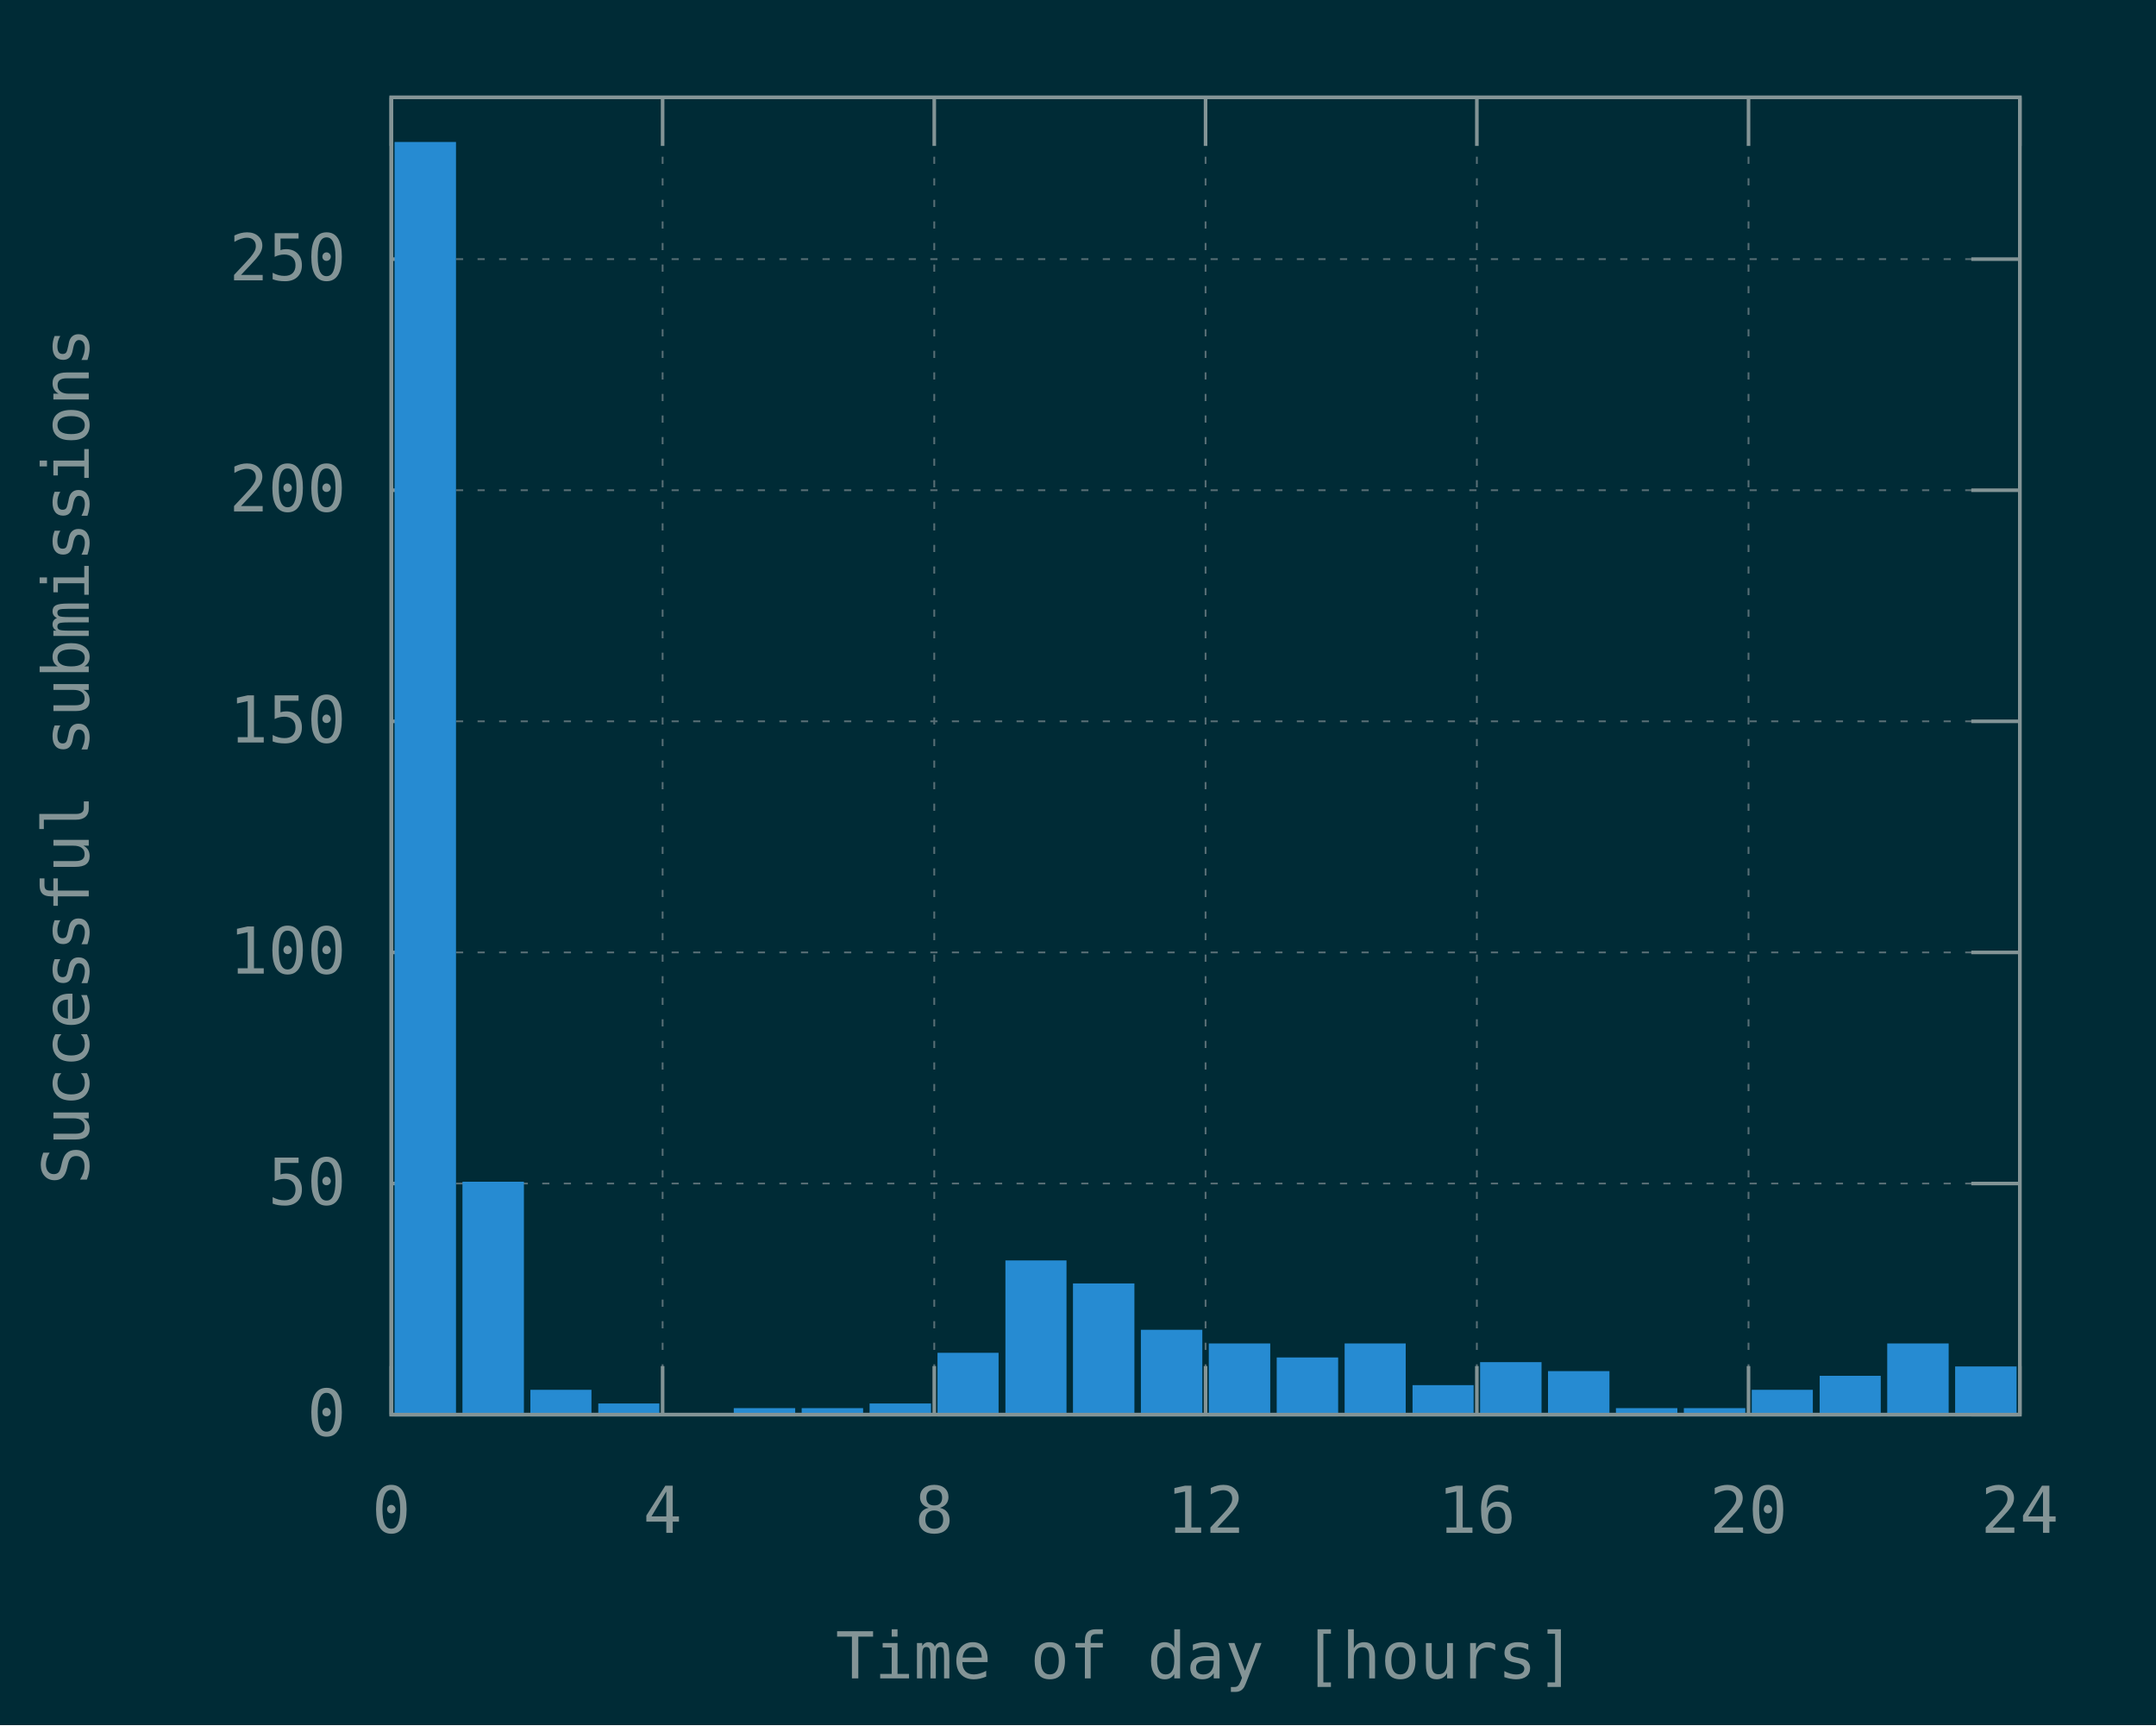
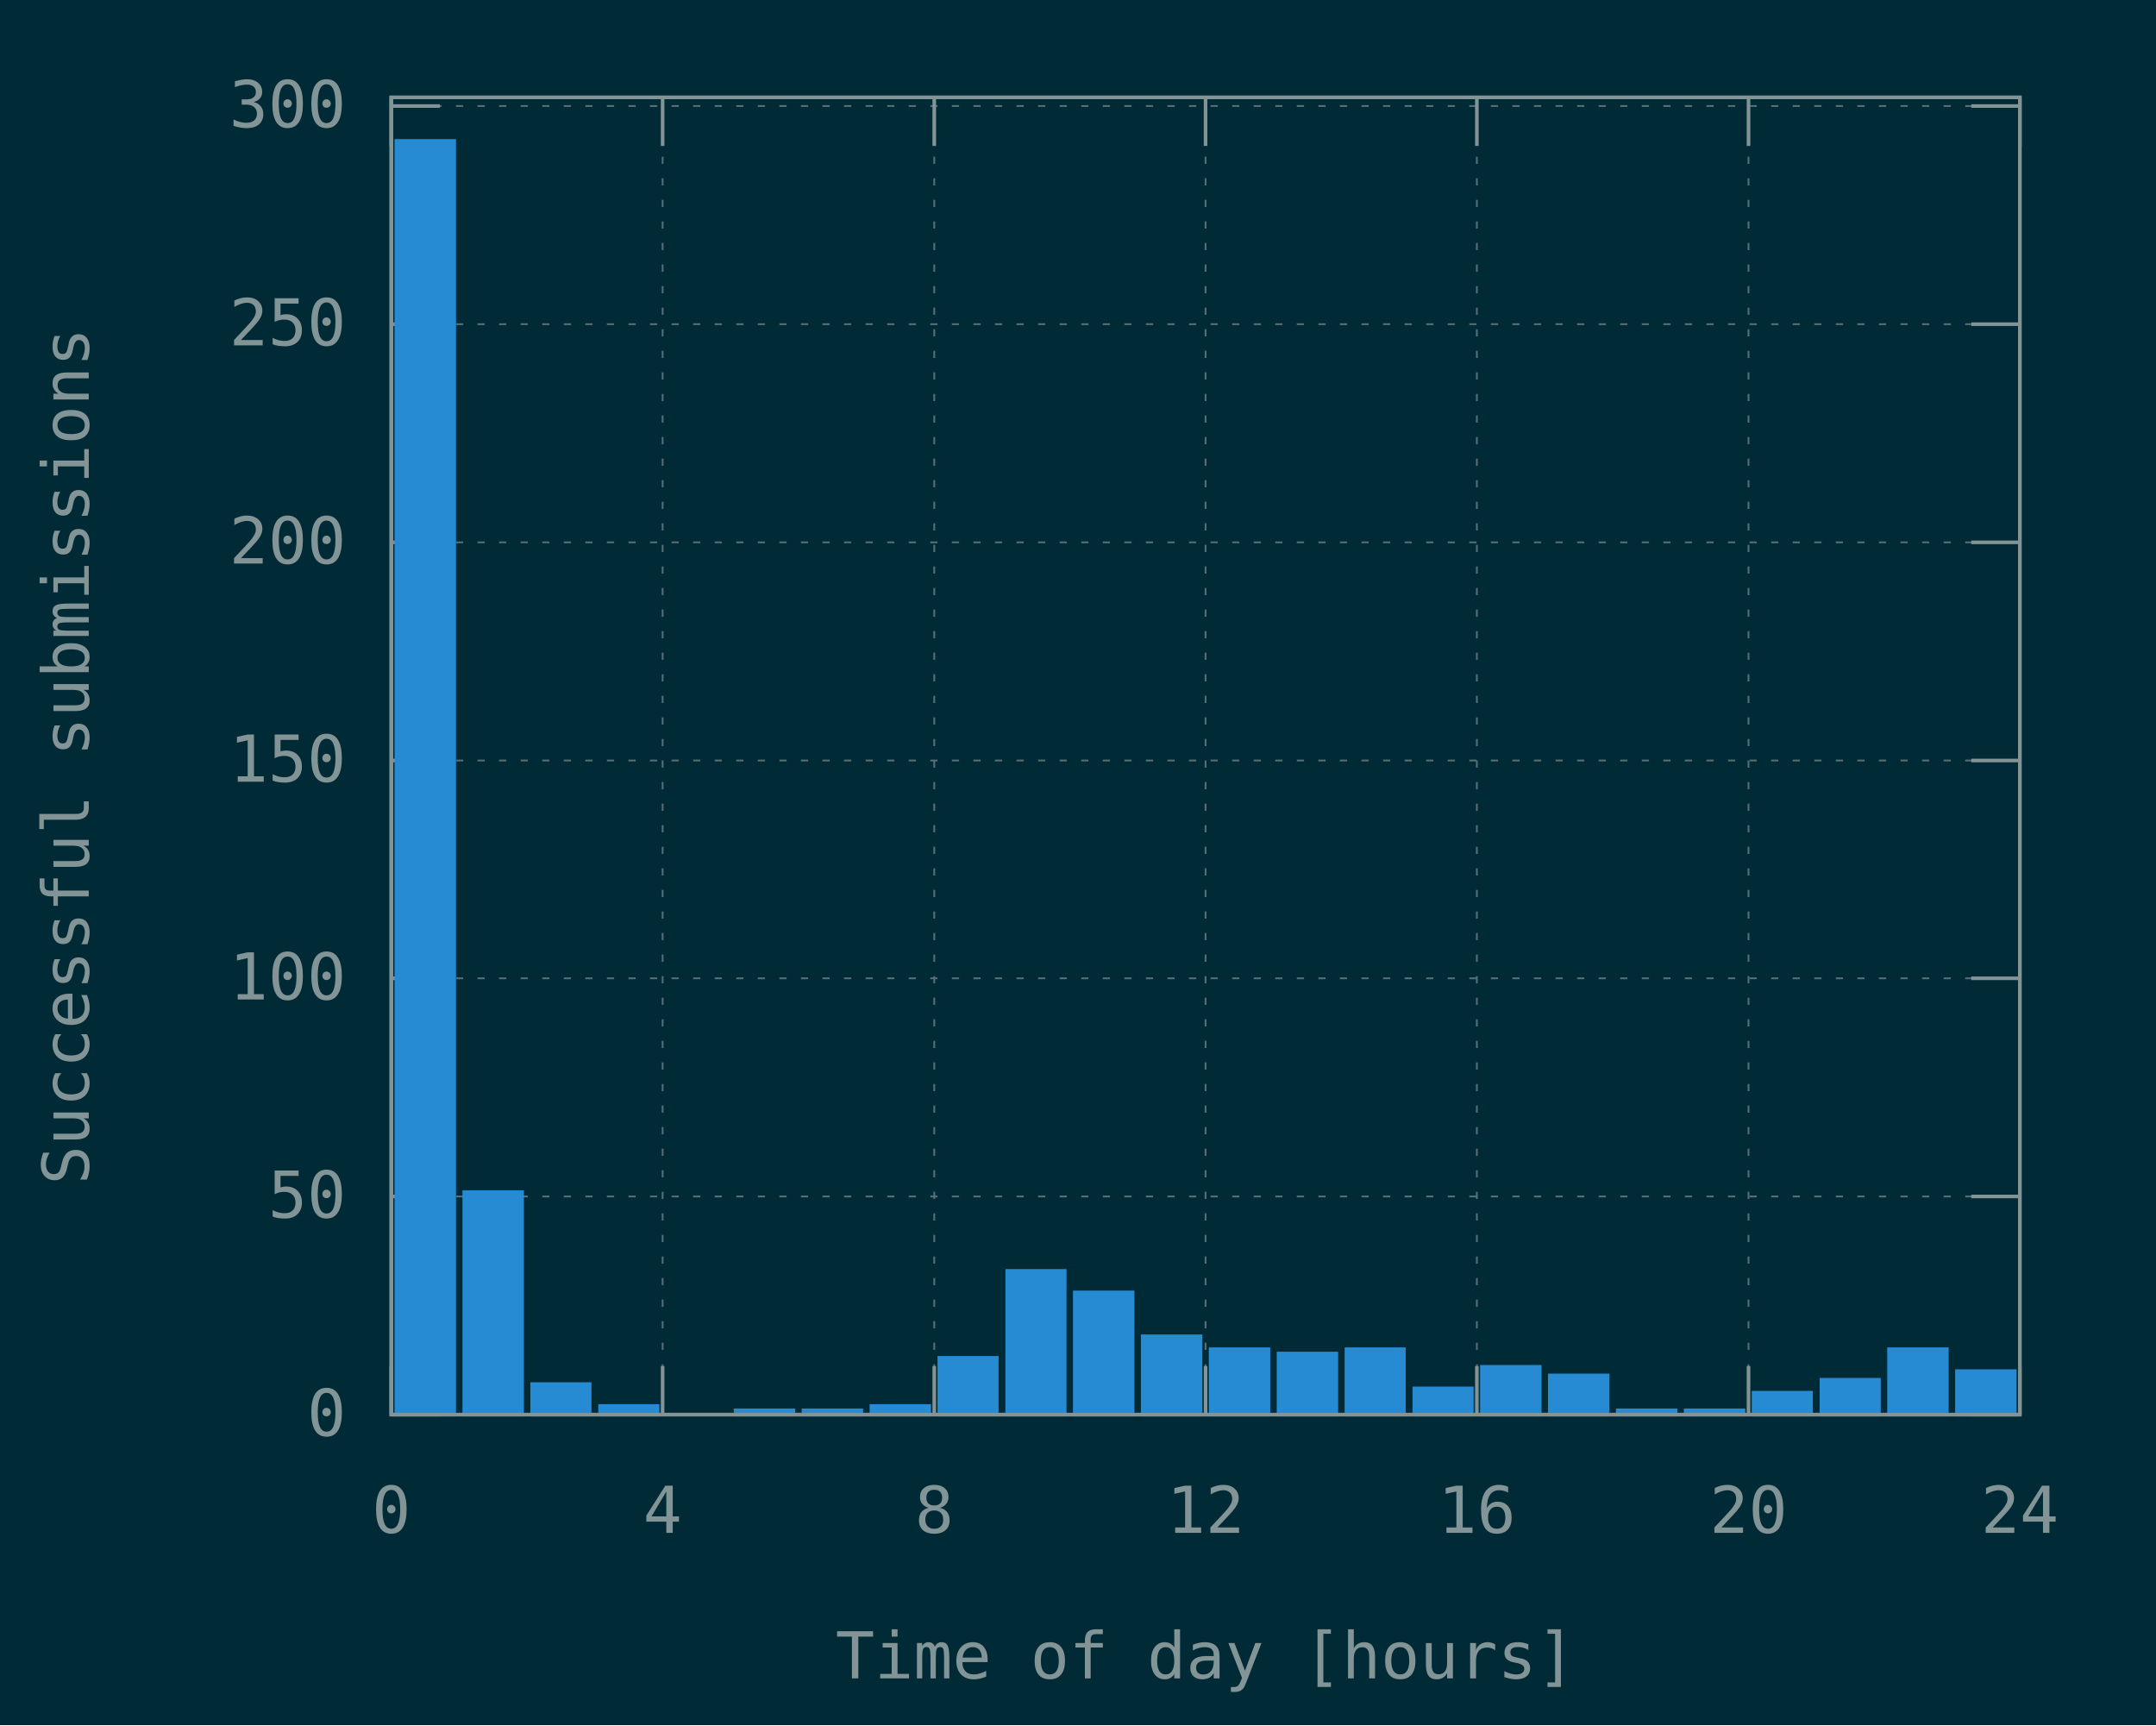
<svg xmlns="http://www.w3.org/2000/svg" xmlns:xlink="http://www.w3.org/1999/xlink" width="600" height="480" viewBox="0 0 600 480">
  <g id="gnuplot_canvas">
    <rect x="0" y="0" width="600" height="480" fill="#002b36" />
    <defs>
      <circle id="gpDot" r="0.5" stroke-width="0.5" />
      <path id="gpPt0" stroke-width="0.148" stroke="currentColor" d="M-1,0 h2 M0,-1 v2" />
      <path id="gpPt1" stroke-width="0.148" stroke="currentColor" d="M-1,-1 L1,1 M1,-1 L-1,1" />
      <path id="gpPt2" stroke-width="0.148" stroke="currentColor" d="M-1,0 L1,0 M0,-1 L0,1 M-1,-1 L1,1 M-1,1 L1,-1" />
      <rect id="gpPt3" stroke-width="0.148" stroke="currentColor" x="-1" y="-1" width="2" height="2" />
      <rect id="gpPt4" stroke-width="0.148" stroke="currentColor" fill="currentColor" x="-1" y="-1" width="2" height="2" />
      <circle id="gpPt5" stroke-width="0.148" stroke="currentColor" cx="0" cy="0" r="1" />
      <use xlink:href="#gpPt5" id="gpPt6" fill="currentColor" stroke="none" />
      <path id="gpPt7" stroke-width="0.148" stroke="currentColor" d="M0,-1.33 L-1.33,0.67 L1.33,0.67 z" />
      <use xlink:href="#gpPt7" id="gpPt8" fill="currentColor" stroke="none" />
      <use xlink:href="#gpPt7" id="gpPt9" stroke="currentColor" transform="rotate(180)" />
      <use xlink:href="#gpPt9" id="gpPt10" fill="currentColor" stroke="none" />
      <use xlink:href="#gpPt3" id="gpPt11" stroke="currentColor" transform="rotate(45)" />
      <use xlink:href="#gpPt11" id="gpPt12" fill="currentColor" stroke="none" />
      <path id="gpPt13" stroke-width="0.148" stroke="currentColor" d="M0,1.330 L1.265,0.411 L0.782,-1.067 L-0.782,-1.076 L-1.265,0.411 z" />
      <use xlink:href="#gpPt13" id="gpPt14" fill="currentColor" stroke="none" />
      <filter id="textbox" filterUnits="objectBoundingBox" x="0" y="0" height="1" width="1">
        <feFlood flood-color="#002B36" flood-opacity="1" result="bgnd" />
        <feComposite in="SourceGraphic" in2="bgnd" operator="atop" />
      </filter>
      <filter id="greybox" filterUnits="objectBoundingBox" x="0" y="0" height="1" width="1">
        <feFlood flood-color="lightgrey" flood-opacity="1" result="grey" />
        <feComposite in="SourceGraphic" in2="grey" operator="atop" />
      </filter>
    </defs>
    <g fill="none" color="#002B36" stroke="currentColor" stroke-width="1.00" stroke-linecap="butt" stroke-linejoin="miter">
</g>
    <g fill="none" color="black" stroke="currentColor" stroke-width="1.00" stroke-linecap="butt" stroke-linejoin="miter">
</g>
    <g fill="none" color="black" stroke="rgb(131, 148, 150)" stroke-width="0.50" stroke-linecap="butt" stroke-linejoin="miter">
</g>
    <g fill="none" color="gray" stroke="currentColor" stroke-width="0.50" stroke-linecap="butt" stroke-linejoin="miter">
      <path stroke="rgb( 88, 110, 117)" stroke-dasharray="2,4" class="gridline" d="M108.9,393.6 L562.1,393.6  " />
    </g>
    <g fill="none" color="gray" stroke="rgb( 88, 110, 117)" stroke-width="1.00" stroke-linecap="butt" stroke-linejoin="miter">
</g>
    <g fill="none" color="black" stroke="currentColor" stroke-width="1.00" stroke-linecap="butt" stroke-linejoin="miter">
      <path stroke="rgb(131, 148, 150)" d="M108.9,393.6 L122.4,393.6 M562.1,393.6 L548.6,393.6  " />
      <g transform="translate(96.3,399.5)" stroke="none" fill="rgb(131,148,150)" font-family="Inconsolata" font-size="18.00" text-anchor="end">
        <text>
          <tspan font-family="Inconsolata"> 0</tspan>
        </text>
      </g>
    </g>
    <g fill="none" color="black" stroke="currentColor" stroke-width="1.00" stroke-linecap="butt" stroke-linejoin="miter">
</g>
    <g fill="none" color="black" stroke="rgb(131, 148, 150)" stroke-width="0.50" stroke-linecap="butt" stroke-linejoin="miter">
</g>
    <g fill="none" color="gray" stroke="currentColor" stroke-width="0.50" stroke-linecap="butt" stroke-linejoin="miter">
-       <path stroke="rgb( 88, 110, 117)" stroke-dasharray="2,4" class="gridline" d="M108.9,329.3 L562.1,329.3  " />
-     </g>
-     <g fill="none" color="gray" stroke="rgb( 88, 110, 117)" stroke-width="1.00" stroke-linecap="butt" stroke-linejoin="miter">
- </g>
-     <g fill="none" color="black" stroke="currentColor" stroke-width="1.00" stroke-linecap="butt" stroke-linejoin="miter">
-       <path stroke="rgb(131, 148, 150)" d="M108.9,329.3 L122.4,329.3 M562.1,329.3 L548.6,329.3  " />
-       <g transform="translate(96.3,335.2)" stroke="none" fill="rgb(131,148,150)" font-family="Inconsolata" font-size="18.00" text-anchor="end">
+       <path stroke="rgb( 88, 110, 117)" stroke-dasharray="2,4" class="gridline" d="M108.9,332.9 L562.1,332.9  " />
+     </g>
+     <g fill="none" color="gray" stroke="rgb( 88, 110, 117)" stroke-width="1.00" stroke-linecap="butt" stroke-linejoin="miter">
+ </g>
+     <g fill="none" color="black" stroke="currentColor" stroke-width="1.00" stroke-linecap="butt" stroke-linejoin="miter">
+       <path stroke="rgb(131, 148, 150)" d="M108.9,332.9 L122.4,332.9 M562.1,332.9 L548.6,332.9  " />
+       <g transform="translate(96.3,338.8)" stroke="none" fill="rgb(131,148,150)" font-family="Inconsolata" font-size="18.00" text-anchor="end">
        <text>
          <tspan font-family="Inconsolata"> 50</tspan>
        </text>
      </g>
    </g>
    <g fill="none" color="black" stroke="currentColor" stroke-width="1.00" stroke-linecap="butt" stroke-linejoin="miter">
</g>
    <g fill="none" color="black" stroke="rgb(131, 148, 150)" stroke-width="0.50" stroke-linecap="butt" stroke-linejoin="miter">
</g>
    <g fill="none" color="gray" stroke="currentColor" stroke-width="0.50" stroke-linecap="butt" stroke-linejoin="miter">
-       <path stroke="rgb( 88, 110, 117)" stroke-dasharray="2,4" class="gridline" d="M108.9,265.0 L562.1,265.0  " />
-     </g>
-     <g fill="none" color="gray" stroke="rgb( 88, 110, 117)" stroke-width="1.00" stroke-linecap="butt" stroke-linejoin="miter">
- </g>
-     <g fill="none" color="black" stroke="currentColor" stroke-width="1.00" stroke-linecap="butt" stroke-linejoin="miter">
-       <path stroke="rgb(131, 148, 150)" d="M108.9,265.0 L122.4,265.0 M562.1,265.0 L548.6,265.0  " />
-       <g transform="translate(96.3,270.9)" stroke="none" fill="rgb(131,148,150)" font-family="Inconsolata" font-size="18.00" text-anchor="end">
+       <path stroke="rgb( 88, 110, 117)" stroke-dasharray="2,4" class="gridline" d="M108.9,272.2 L562.1,272.2  " />
+     </g>
+     <g fill="none" color="gray" stroke="rgb( 88, 110, 117)" stroke-width="1.00" stroke-linecap="butt" stroke-linejoin="miter">
+ </g>
+     <g fill="none" color="black" stroke="currentColor" stroke-width="1.00" stroke-linecap="butt" stroke-linejoin="miter">
+       <path stroke="rgb(131, 148, 150)" d="M108.9,272.2 L122.4,272.2 M562.1,272.2 L548.6,272.2  " />
+       <g transform="translate(96.3,278.1)" stroke="none" fill="rgb(131,148,150)" font-family="Inconsolata" font-size="18.00" text-anchor="end">
        <text>
          <tspan font-family="Inconsolata"> 100</tspan>
        </text>
      </g>
    </g>
    <g fill="none" color="black" stroke="currentColor" stroke-width="1.00" stroke-linecap="butt" stroke-linejoin="miter">
</g>
    <g fill="none" color="black" stroke="rgb(131, 148, 150)" stroke-width="0.50" stroke-linecap="butt" stroke-linejoin="miter">
</g>
    <g fill="none" color="gray" stroke="currentColor" stroke-width="0.50" stroke-linecap="butt" stroke-linejoin="miter">
-       <path stroke="rgb( 88, 110, 117)" stroke-dasharray="2,4" class="gridline" d="M108.9,200.7 L562.1,200.7  " />
-     </g>
-     <g fill="none" color="gray" stroke="rgb( 88, 110, 117)" stroke-width="1.00" stroke-linecap="butt" stroke-linejoin="miter">
- </g>
-     <g fill="none" color="black" stroke="currentColor" stroke-width="1.00" stroke-linecap="butt" stroke-linejoin="miter">
-       <path stroke="rgb(131, 148, 150)" d="M108.9,200.7 L122.4,200.7 M562.1,200.7 L548.6,200.7  " />
-       <g transform="translate(96.3,206.6)" stroke="none" fill="rgb(131,148,150)" font-family="Inconsolata" font-size="18.00" text-anchor="end">
+       <path stroke="rgb( 88, 110, 117)" stroke-dasharray="2,4" class="gridline" d="M108.9,211.6 L562.1,211.6  " />
+     </g>
+     <g fill="none" color="gray" stroke="rgb( 88, 110, 117)" stroke-width="1.00" stroke-linecap="butt" stroke-linejoin="miter">
+ </g>
+     <g fill="none" color="black" stroke="currentColor" stroke-width="1.00" stroke-linecap="butt" stroke-linejoin="miter">
+       <path stroke="rgb(131, 148, 150)" d="M108.9,211.6 L122.4,211.6 M562.1,211.6 L548.6,211.6  " />
+       <g transform="translate(96.3,217.5)" stroke="none" fill="rgb(131,148,150)" font-family="Inconsolata" font-size="18.00" text-anchor="end">
        <text>
          <tspan font-family="Inconsolata"> 150</tspan>
        </text>
      </g>
    </g>
    <g fill="none" color="black" stroke="currentColor" stroke-width="1.00" stroke-linecap="butt" stroke-linejoin="miter">
</g>
    <g fill="none" color="black" stroke="rgb(131, 148, 150)" stroke-width="0.50" stroke-linecap="butt" stroke-linejoin="miter">
</g>
    <g fill="none" color="gray" stroke="currentColor" stroke-width="0.50" stroke-linecap="butt" stroke-linejoin="miter">
-       <path stroke="rgb( 88, 110, 117)" stroke-dasharray="2,4" class="gridline" d="M108.9,136.4 L562.1,136.4  " />
-     </g>
-     <g fill="none" color="gray" stroke="rgb( 88, 110, 117)" stroke-width="1.00" stroke-linecap="butt" stroke-linejoin="miter">
- </g>
-     <g fill="none" color="black" stroke="currentColor" stroke-width="1.00" stroke-linecap="butt" stroke-linejoin="miter">
-       <path stroke="rgb(131, 148, 150)" d="M108.9,136.4 L122.4,136.4 M562.1,136.4 L548.6,136.4  " />
-       <g transform="translate(96.3,142.3)" stroke="none" fill="rgb(131,148,150)" font-family="Inconsolata" font-size="18.00" text-anchor="end">
+       <path stroke="rgb( 88, 110, 117)" stroke-dasharray="2,4" class="gridline" d="M108.9,150.9 L562.1,150.9  " />
+     </g>
+     <g fill="none" color="gray" stroke="rgb( 88, 110, 117)" stroke-width="1.00" stroke-linecap="butt" stroke-linejoin="miter">
+ </g>
+     <g fill="none" color="black" stroke="currentColor" stroke-width="1.00" stroke-linecap="butt" stroke-linejoin="miter">
+       <path stroke="rgb(131, 148, 150)" d="M108.9,150.9 L122.4,150.9 M562.1,150.9 L548.6,150.9  " />
+       <g transform="translate(96.3,156.8)" stroke="none" fill="rgb(131,148,150)" font-family="Inconsolata" font-size="18.00" text-anchor="end">
        <text>
          <tspan font-family="Inconsolata"> 200</tspan>
        </text>
      </g>
    </g>
    <g fill="none" color="black" stroke="currentColor" stroke-width="1.00" stroke-linecap="butt" stroke-linejoin="miter">
</g>
    <g fill="none" color="black" stroke="rgb(131, 148, 150)" stroke-width="0.50" stroke-linecap="butt" stroke-linejoin="miter">
</g>
    <g fill="none" color="gray" stroke="currentColor" stroke-width="0.50" stroke-linecap="butt" stroke-linejoin="miter">
-       <path stroke="rgb( 88, 110, 117)" stroke-dasharray="2,4" class="gridline" d="M108.9,72.1 L562.1,72.1  " />
-     </g>
-     <g fill="none" color="gray" stroke="rgb( 88, 110, 117)" stroke-width="1.00" stroke-linecap="butt" stroke-linejoin="miter">
- </g>
-     <g fill="none" color="black" stroke="currentColor" stroke-width="1.00" stroke-linecap="butt" stroke-linejoin="miter">
-       <path stroke="rgb(131, 148, 150)" d="M108.9,72.1 L122.4,72.1 M562.1,72.1 L548.6,72.1  " />
-       <g transform="translate(96.3,78.0)" stroke="none" fill="rgb(131,148,150)" font-family="Inconsolata" font-size="18.00" text-anchor="end">
+       <path stroke="rgb( 88, 110, 117)" stroke-dasharray="2,4" class="gridline" d="M108.9,90.2 L562.1,90.2  " />
+     </g>
+     <g fill="none" color="gray" stroke="rgb( 88, 110, 117)" stroke-width="1.00" stroke-linecap="butt" stroke-linejoin="miter">
+ </g>
+     <g fill="none" color="black" stroke="currentColor" stroke-width="1.00" stroke-linecap="butt" stroke-linejoin="miter">
+       <path stroke="rgb(131, 148, 150)" d="M108.9,90.2 L122.4,90.2 M562.1,90.2 L548.6,90.2  " />
+       <g transform="translate(96.3,96.1)" stroke="none" fill="rgb(131,148,150)" font-family="Inconsolata" font-size="18.00" text-anchor="end">
        <text>
          <tspan font-family="Inconsolata"> 250</tspan>
+         </text>
+       </g>
+     </g>
+     <g fill="none" color="black" stroke="currentColor" stroke-width="1.00" stroke-linecap="butt" stroke-linejoin="miter">
+ </g>
+     <g fill="none" color="black" stroke="rgb(131, 148, 150)" stroke-width="0.50" stroke-linecap="butt" stroke-linejoin="miter">
+ </g>
+     <g fill="none" color="gray" stroke="currentColor" stroke-width="0.50" stroke-linecap="butt" stroke-linejoin="miter">
+       <path stroke="rgb( 88, 110, 117)" stroke-dasharray="2,4" class="gridline" d="M108.9,29.5 L562.1,29.5  " />
+     </g>
+     <g fill="none" color="gray" stroke="rgb( 88, 110, 117)" stroke-width="1.00" stroke-linecap="butt" stroke-linejoin="miter">
+ </g>
+     <g fill="none" color="black" stroke="currentColor" stroke-width="1.00" stroke-linecap="butt" stroke-linejoin="miter">
+       <path stroke="rgb(131, 148, 150)" d="M108.9,29.5 L122.4,29.5 M562.1,29.5 L548.6,29.5  " />
+       <g transform="translate(96.3,35.4)" stroke="none" fill="rgb(131,148,150)" font-family="Inconsolata" font-size="18.00" text-anchor="end">
+         <text>
+           <tspan font-family="Inconsolata"> 300</tspan>
        </text>
      </g>
    </g>
    <g fill="none" color="black" stroke="currentColor" stroke-width="1.00" stroke-linecap="butt" stroke-linejoin="miter">
</g>
    <g fill="none" color="black" stroke="rgb(131, 148, 150)" stroke-width="0.50" stroke-linecap="butt" stroke-linejoin="miter">
</g>
    <g fill="none" color="gray" stroke="currentColor" stroke-width="0.50" stroke-linecap="butt" stroke-linejoin="miter">
      <path stroke="rgb( 88, 110, 117)" stroke-dasharray="2,4" class="gridline" d="M108.9,393.6 L108.9,27.1  " />
    </g>
    <g fill="none" color="gray" stroke="rgb( 88, 110, 117)" stroke-width="1.00" stroke-linecap="butt" stroke-linejoin="miter">
</g>
    <g fill="none" color="black" stroke="currentColor" stroke-width="1.00" stroke-linecap="butt" stroke-linejoin="miter">
      <path stroke="rgb(131, 148, 150)" d="M108.9,393.6 L108.9,380.1 M108.9,27.1 L108.9,40.6  " />
      <g transform="translate(108.9,426.5)" stroke="none" fill="rgb(131,148,150)" font-family="Inconsolata" font-size="18.00" text-anchor="middle">
        <text>
          <tspan font-family="Inconsolata"> 0</tspan>
        </text>
      </g>
    </g>
    <g fill="none" color="black" stroke="currentColor" stroke-width="1.00" stroke-linecap="butt" stroke-linejoin="miter">
</g>
    <g fill="none" color="black" stroke="rgb(131, 148, 150)" stroke-width="0.50" stroke-linecap="butt" stroke-linejoin="miter">
</g>
    <g fill="none" color="gray" stroke="currentColor" stroke-width="0.50" stroke-linecap="butt" stroke-linejoin="miter">
      <path stroke="rgb( 88, 110, 117)" stroke-dasharray="2,4" class="gridline" d="M184.4,393.6 L184.4,27.1  " />
    </g>
    <g fill="none" color="gray" stroke="rgb( 88, 110, 117)" stroke-width="1.00" stroke-linecap="butt" stroke-linejoin="miter">
</g>
    <g fill="none" color="black" stroke="currentColor" stroke-width="1.00" stroke-linecap="butt" stroke-linejoin="miter">
      <path stroke="rgb(131, 148, 150)" d="M184.4,393.6 L184.4,380.1 M184.4,27.1 L184.4,40.6  " />
      <g transform="translate(184.4,426.5)" stroke="none" fill="rgb(131,148,150)" font-family="Inconsolata" font-size="18.00" text-anchor="middle">
        <text>
          <tspan font-family="Inconsolata"> 4</tspan>
        </text>
      </g>
    </g>
    <g fill="none" color="black" stroke="currentColor" stroke-width="1.00" stroke-linecap="butt" stroke-linejoin="miter">
</g>
    <g fill="none" color="black" stroke="rgb(131, 148, 150)" stroke-width="0.50" stroke-linecap="butt" stroke-linejoin="miter">
</g>
    <g fill="none" color="gray" stroke="currentColor" stroke-width="0.50" stroke-linecap="butt" stroke-linejoin="miter">
      <path stroke="rgb( 88, 110, 117)" stroke-dasharray="2,4" class="gridline" d="M260.0,393.6 L260.0,27.1  " />
    </g>
    <g fill="none" color="gray" stroke="rgb( 88, 110, 117)" stroke-width="1.00" stroke-linecap="butt" stroke-linejoin="miter">
</g>
    <g fill="none" color="black" stroke="currentColor" stroke-width="1.00" stroke-linecap="butt" stroke-linejoin="miter">
      <path stroke="rgb(131, 148, 150)" d="M260.0,393.6 L260.0,380.1 M260.0,27.1 L260.0,40.6  " />
      <g transform="translate(260.0,426.5)" stroke="none" fill="rgb(131,148,150)" font-family="Inconsolata" font-size="18.00" text-anchor="middle">
        <text>
          <tspan font-family="Inconsolata"> 8</tspan>
        </text>
      </g>
    </g>
    <g fill="none" color="black" stroke="currentColor" stroke-width="1.00" stroke-linecap="butt" stroke-linejoin="miter">
</g>
    <g fill="none" color="black" stroke="rgb(131, 148, 150)" stroke-width="0.50" stroke-linecap="butt" stroke-linejoin="miter">
</g>
    <g fill="none" color="gray" stroke="currentColor" stroke-width="0.50" stroke-linecap="butt" stroke-linejoin="miter">
      <path stroke="rgb( 88, 110, 117)" stroke-dasharray="2,4" class="gridline" d="M335.5,393.6 L335.5,27.1  " />
    </g>
    <g fill="none" color="gray" stroke="rgb( 88, 110, 117)" stroke-width="1.00" stroke-linecap="butt" stroke-linejoin="miter">
</g>
    <g fill="none" color="black" stroke="currentColor" stroke-width="1.00" stroke-linecap="butt" stroke-linejoin="miter">
      <path stroke="rgb(131, 148, 150)" d="M335.5,393.6 L335.5,380.1 M335.5,27.1 L335.5,40.6  " />
      <g transform="translate(335.5,426.5)" stroke="none" fill="rgb(131,148,150)" font-family="Inconsolata" font-size="18.00" text-anchor="middle">
        <text>
          <tspan font-family="Inconsolata"> 12</tspan>
        </text>
      </g>
    </g>
    <g fill="none" color="black" stroke="currentColor" stroke-width="1.00" stroke-linecap="butt" stroke-linejoin="miter">
</g>
    <g fill="none" color="black" stroke="rgb(131, 148, 150)" stroke-width="0.50" stroke-linecap="butt" stroke-linejoin="miter">
</g>
    <g fill="none" color="gray" stroke="currentColor" stroke-width="0.50" stroke-linecap="butt" stroke-linejoin="miter">
      <path stroke="rgb( 88, 110, 117)" stroke-dasharray="2,4" class="gridline" d="M411.0,393.6 L411.0,27.1  " />
    </g>
    <g fill="none" color="gray" stroke="rgb( 88, 110, 117)" stroke-width="1.00" stroke-linecap="butt" stroke-linejoin="miter">
</g>
    <g fill="none" color="black" stroke="currentColor" stroke-width="1.00" stroke-linecap="butt" stroke-linejoin="miter">
      <path stroke="rgb(131, 148, 150)" d="M411.0,393.6 L411.0,380.1 M411.0,27.1 L411.0,40.6  " />
      <g transform="translate(411.0,426.5)" stroke="none" fill="rgb(131,148,150)" font-family="Inconsolata" font-size="18.00" text-anchor="middle">
        <text>
          <tspan font-family="Inconsolata"> 16</tspan>
        </text>
      </g>
    </g>
    <g fill="none" color="black" stroke="currentColor" stroke-width="1.00" stroke-linecap="butt" stroke-linejoin="miter">
</g>
    <g fill="none" color="black" stroke="rgb(131, 148, 150)" stroke-width="0.50" stroke-linecap="butt" stroke-linejoin="miter">
</g>
    <g fill="none" color="gray" stroke="currentColor" stroke-width="0.50" stroke-linecap="butt" stroke-linejoin="miter">
      <path stroke="rgb( 88, 110, 117)" stroke-dasharray="2,4" class="gridline" d="M486.6,393.6 L486.6,40.6 L486.6,27.1  " />
    </g>
    <g fill="none" color="gray" stroke="rgb( 88, 110, 117)" stroke-width="1.00" stroke-linecap="butt" stroke-linejoin="miter">
</g>
    <g fill="none" color="black" stroke="currentColor" stroke-width="1.00" stroke-linecap="butt" stroke-linejoin="miter">
      <path stroke="rgb(131, 148, 150)" d="M486.6,393.6 L486.6,380.1 M486.6,27.1 L486.6,40.6  " />
      <g transform="translate(486.6,426.5)" stroke="none" fill="rgb(131,148,150)" font-family="Inconsolata" font-size="18.00" text-anchor="middle">
        <text>
          <tspan font-family="Inconsolata"> 20</tspan>
        </text>
      </g>
    </g>
    <g fill="none" color="black" stroke="currentColor" stroke-width="1.00" stroke-linecap="butt" stroke-linejoin="miter">
</g>
    <g fill="none" color="black" stroke="rgb(131, 148, 150)" stroke-width="0.50" stroke-linecap="butt" stroke-linejoin="miter">
</g>
    <g fill="none" color="gray" stroke="currentColor" stroke-width="0.50" stroke-linecap="butt" stroke-linejoin="miter">
      <path stroke="rgb( 88, 110, 117)" stroke-dasharray="2,4" class="gridline" d="M562.1,393.6 L562.1,27.1  " />
    </g>
    <g fill="none" color="gray" stroke="rgb( 88, 110, 117)" stroke-width="1.00" stroke-linecap="butt" stroke-linejoin="miter">
</g>
    <g fill="none" color="black" stroke="currentColor" stroke-width="1.00" stroke-linecap="butt" stroke-linejoin="miter">
      <path stroke="rgb(131, 148, 150)" d="M562.1,393.6 L562.1,380.1 M562.1,27.1 L562.1,40.6  " />
      <g transform="translate(562.1,426.5)" stroke="none" fill="rgb(131,148,150)" font-family="Inconsolata" font-size="18.00" text-anchor="middle">
        <text>
          <tspan font-family="Inconsolata"> 24</tspan>
        </text>
      </g>
    </g>
    <g fill="none" color="black" stroke="currentColor" stroke-width="1.00" stroke-linecap="butt" stroke-linejoin="miter">
</g>
    <g fill="none" color="black" stroke="currentColor" stroke-width="1.00" stroke-linecap="butt" stroke-linejoin="miter">
      <path stroke="rgb(131, 148, 150)" d="M108.9,27.1 L108.9,393.6 L562.1,393.6 L562.1,27.1 L108.9,27.1 Z  " />
    </g>
    <g fill="none" color="black" stroke="currentColor" stroke-width="1.00" stroke-linecap="butt" stroke-linejoin="miter">
      <g transform="translate(24.7,210.4) rotate(270)" stroke="none" fill="rgb(131,148,150)" font-family="Inconsolata" font-size="18.00" text-anchor="middle">
        <text>
          <tspan font-family="Inconsolata">Successful submissions</tspan>
        </text>
      </g>
    </g>
    <g fill="none" color="black" stroke="currentColor" stroke-width="1.00" stroke-linecap="butt" stroke-linejoin="miter">
      <g transform="translate(335.5,467.0)" stroke="none" fill="rgb(131,148,150)" font-family="Inconsolata" font-size="18.00" text-anchor="middle">
        <text>
          <tspan font-family="Inconsolata">Time of day [hours]</tspan>
        </text>
      </g>
    </g>
    <g fill="none" color="black" stroke="currentColor" stroke-width="1.00" stroke-linecap="butt" stroke-linejoin="miter">
</g>
    <g id="gnuplot_plot_1">
      <g fill="none" color="black" stroke="currentColor" stroke-width="1.00" stroke-linecap="butt" stroke-linejoin="miter">
        <g stroke="none" shape-rendering="crispEdges">
-           <polygon fill="rgb( 38, 139, 210)" points="110.3,393.6 126.5,393.6 126.5,39.9 110.3,39.9 " />
-         </g>
-         <path stroke="rgb( 38, 139, 210)" d="M110.3,393.6 L110.3,40.0 L126.4,40.0 L126.4,393.6 L110.3,393.6 Z  " />
-         <g stroke="none" shape-rendering="crispEdges">
-           <polygon fill="rgb( 38, 139, 210)" points="129.2,393.6 145.4,393.6 145.4,329.2 129.2,329.2 " />
-         </g>
-         <path stroke="rgb( 38, 139, 210)" d="M129.2,393.6 L129.2,329.3 L145.3,329.3 L145.3,393.6 L129.2,393.6 Z  " />
-         <g stroke="none" shape-rendering="crispEdges">
-           <polygon fill="rgb( 38, 139, 210)" points="148.1,393.6 164.2,393.6 164.2,387.1 148.1,387.1 " />
-         </g>
-         <path stroke="rgb( 38, 139, 210)" d="M148.1,393.6 L148.1,387.2 L164.1,387.2 L164.1,393.6 L148.1,393.6 Z  " />
-         <g stroke="none" shape-rendering="crispEdges">
-           <polygon fill="rgb( 38, 139, 210)" points="167.0,393.6 183.1,393.6 183.1,390.9 167.0,390.9 " />
-         </g>
-         <path stroke="rgb( 38, 139, 210)" d="M167.0,393.6 L167.0,391.0 L183.0,391.0 L183.0,393.6 L167.0,393.6 Z  " />
-         <g stroke="none" shape-rendering="crispEdges">
-           <polygon fill="rgb( 38, 139, 210)" points="204.7,393.6 220.9,393.6 220.9,392.2 204.7,392.2 " />
-         </g>
-         <path stroke="rgb( 38, 139, 210)" d="M204.7,393.6 L204.7,392.3 L220.8,392.3 L220.8,393.6 L204.7,393.6 Z  " />
-         <g stroke="none" shape-rendering="crispEdges">
-           <polygon fill="rgb( 38, 139, 210)" points="223.6,393.6 239.8,393.6 239.8,392.2 223.6,392.2 " />
-         </g>
-         <path stroke="rgb( 38, 139, 210)" d="M223.6,393.6 L223.6,392.3 L239.7,392.3 L239.7,393.6 L223.6,393.6 Z  " />
-         <g stroke="none" shape-rendering="crispEdges">
-           <polygon fill="rgb( 38, 139, 210)" points="242.5,393.6 258.7,393.6 258.7,390.9 242.5,390.9 " />
-         </g>
-         <path stroke="rgb( 38, 139, 210)" d="M242.5,393.6 L242.5,391.0 L258.6,391.0 L258.6,393.6 L242.5,393.6 Z  " />
-         <g stroke="none" shape-rendering="crispEdges">
-           <polygon fill="rgb( 38, 139, 210)" points="261.4,393.6 277.5,393.6 277.5,376.8 261.4,376.8 " />
-         </g>
-         <path stroke="rgb( 38, 139, 210)" d="M261.4,393.6 L261.4,376.9 L277.4,376.9 L277.4,393.6 L261.4,393.6 Z  " />
-         <g stroke="none" shape-rendering="crispEdges">
-           <polygon fill="rgb( 38, 139, 210)" points="280.3,393.6 296.4,393.6 296.4,351.1 280.3,351.1 " />
-         </g>
-         <path stroke="rgb( 38, 139, 210)" d="M280.3,393.6 L280.3,351.2 L296.3,351.2 L296.3,393.6 L280.3,393.6 Z  " />
-         <g stroke="none" shape-rendering="crispEdges">
-           <polygon fill="rgb( 38, 139, 210)" points="299.1,393.6 315.3,393.6 315.3,357.5 299.1,357.5 " />
-         </g>
-         <path stroke="rgb( 38, 139, 210)" d="M299.1,393.6 L299.1,357.6 L315.2,357.6 L315.2,393.6 L299.1,393.6 Z  " />
-         <g stroke="none" shape-rendering="crispEdges">
-           <polygon fill="rgb( 38, 139, 210)" points="318.0,393.6 334.2,393.6 334.2,370.4 318.0,370.4 " />
-         </g>
-         <path stroke="rgb( 38, 139, 210)" d="M318.0,393.6 L318.0,370.5 L334.1,370.5 L334.1,393.6 L318.0,393.6 Z  " />
-         <g stroke="none" shape-rendering="crispEdges">
-           <polygon fill="rgb( 38, 139, 210)" points="336.9,393.6 353.1,393.6 353.1,374.2 336.9,374.2 " />
-         </g>
-         <path stroke="rgb( 38, 139, 210)" d="M336.9,393.6 L336.9,374.3 L353.0,374.3 L353.0,393.6 L336.9,393.6 Z  " />
-         <g stroke="none" shape-rendering="crispEdges">
-           <polygon fill="rgb( 38, 139, 210)" points="355.8,393.6 372.0,393.6 372.0,378.1 355.8,378.1 " />
-         </g>
-         <path stroke="rgb( 38, 139, 210)" d="M355.8,393.6 L355.8,378.2 L371.9,378.2 L371.9,393.6 L355.8,393.6 Z  " />
-         <g stroke="none" shape-rendering="crispEdges">
-           <polygon fill="rgb( 38, 139, 210)" points="374.7,393.6 390.8,393.6 390.8,374.2 374.7,374.2 " />
-         </g>
-         <path stroke="rgb( 38, 139, 210)" d="M374.7,393.6 L374.7,374.3 L390.7,374.3 L390.7,393.6 L374.7,393.6 Z  " />
-         <g stroke="none" shape-rendering="crispEdges">
-           <polygon fill="rgb( 38, 139, 210)" points="393.6,393.6 409.7,393.6 409.7,385.8 393.6,385.8 " />
-         </g>
-         <path stroke="rgb( 38, 139, 210)" d="M393.6,393.6 L393.6,385.9 L409.6,385.9 L409.6,393.6 L393.6,393.6 Z  " />
-         <g stroke="none" shape-rendering="crispEdges">
-           <polygon fill="rgb( 38, 139, 210)" points="412.4,393.6 428.6,393.6 428.6,379.4 412.4,379.4 " />
-         </g>
-         <path stroke="rgb( 38, 139, 210)" d="M412.4,393.6 L412.4,379.5 L428.5,379.5 L428.5,393.6 L412.4,393.6 Z  " />
-         <g stroke="none" shape-rendering="crispEdges">
-           <polygon fill="rgb( 38, 139, 210)" points="431.3,393.6 447.5,393.6 447.5,381.9 431.3,381.9 " />
-         </g>
-         <path stroke="rgb( 38, 139, 210)" d="M431.3,393.6 L431.3,382.0 L447.4,382.0 L447.4,393.6 L431.3,393.6 Z  " />
-         <g stroke="none" shape-rendering="crispEdges">
-           <polygon fill="rgb( 38, 139, 210)" points="450.2,393.6 466.4,393.6 466.4,392.2 450.2,392.2 " />
-         </g>
-         <path stroke="rgb( 38, 139, 210)" d="M450.2,393.6 L450.2,392.3 L466.3,392.3 L466.3,393.6 L450.2,393.6 Z  " />
-         <g stroke="none" shape-rendering="crispEdges">
-           <polygon fill="rgb( 38, 139, 210)" points="469.1,393.6 485.3,393.6 485.3,392.2 469.1,392.2 " />
-         </g>
-         <path stroke="rgb( 38, 139, 210)" d="M469.1,393.6 L469.1,392.3 L485.2,392.3 L485.2,393.6 L469.1,393.6 Z  " />
-         <g stroke="none" shape-rendering="crispEdges">
-           <polygon fill="rgb( 38, 139, 210)" points="488.0,393.6 504.1,393.6 504.1,387.1 488.0,387.1 " />
-         </g>
-         <path stroke="rgb( 38, 139, 210)" d="M488.0,393.6 L488.0,387.2 L504.0,387.2 L504.0,393.6 L488.0,393.6 Z  " />
-         <g stroke="none" shape-rendering="crispEdges">
-           <polygon fill="rgb( 38, 139, 210)" points="506.9,393.6 523.0,393.6 523.0,383.2 506.9,383.2 " />
-         </g>
-         <path stroke="rgb( 38, 139, 210)" d="M506.9,393.6 L506.9,383.3 L522.9,383.3 L522.9,393.6 L506.9,393.6 Z  " />
-         <g stroke="none" shape-rendering="crispEdges">
-           <polygon fill="rgb( 38, 139, 210)" points="525.7,393.6 541.9,393.6 541.9,374.2 525.7,374.2 " />
-         </g>
-         <path stroke="rgb( 38, 139, 210)" d="M525.7,393.6 L525.7,374.3 L541.8,374.3 L541.8,393.6 L525.7,393.6 Z  " />
-         <g stroke="none" shape-rendering="crispEdges">
-           <polygon fill="rgb( 38, 139, 210)" points="544.6,393.6 560.8,393.6 560.8,380.6 544.6,380.6 " />
-         </g>
-         <path stroke="rgb( 38, 139, 210)" d="M544.6,393.6 L544.6,380.7 L560.7,380.7 L560.7,393.6 L544.6,393.6 Z  " />
+           <polygon fill="rgb( 38, 139, 210)" points="110.3,393.6 126.5,393.6 126.5,39.1 110.3,39.1 " />
+         </g>
+         <path stroke="rgb( 38, 139, 210)" d="M110.3,393.6 L110.3,39.2 L126.4,39.2 L126.4,393.6 L110.3,393.6 Z  " />
+         <g stroke="none" shape-rendering="crispEdges">
+           <polygon fill="rgb( 38, 139, 210)" points="129.2,393.6 145.4,393.6 145.4,331.6 129.2,331.6 " />
+         </g>
+         <path stroke="rgb( 38, 139, 210)" d="M129.2,393.6 L129.2,331.7 L145.3,331.7 L145.3,393.6 L129.2,393.6 Z  " />
+         <g stroke="none" shape-rendering="crispEdges">
+           <polygon fill="rgb( 38, 139, 210)" points="148.1,393.6 164.2,393.6 164.2,385.0 148.1,385.0 " />
+         </g>
+         <path stroke="rgb( 38, 139, 210)" d="M148.1,393.6 L148.1,385.1 L164.1,385.1 L164.1,393.6 L148.1,393.6 Z  " />
+         <g stroke="none" shape-rendering="crispEdges">
+           <polygon fill="rgb( 38, 139, 210)" points="167.0,393.6 183.1,393.6 183.1,391.1 167.0,391.1 " />
+         </g>
+         <path stroke="rgb( 38, 139, 210)" d="M167.0,393.6 L167.0,391.2 L183.0,391.2 L183.0,393.6 L167.0,393.6 Z  " />
+         <g stroke="none" shape-rendering="crispEdges">
+           <polygon fill="rgb( 38, 139, 210)" points="204.7,393.6 220.9,393.6 220.9,392.3 204.7,392.3 " />
+         </g>
+         <path stroke="rgb( 38, 139, 210)" d="M204.7,393.6 L204.7,392.4 L220.8,392.4 L220.8,393.6 L204.7,393.6 Z  " />
+         <g stroke="none" shape-rendering="crispEdges">
+           <polygon fill="rgb( 38, 139, 210)" points="223.6,393.6 239.8,393.6 239.8,392.3 223.6,392.3 " />
+         </g>
+         <path stroke="rgb( 38, 139, 210)" d="M223.6,393.6 L223.6,392.4 L239.7,392.4 L239.7,393.6 L223.6,393.6 Z  " />
+         <g stroke="none" shape-rendering="crispEdges">
+           <polygon fill="rgb( 38, 139, 210)" points="242.5,393.6 258.7,393.6 258.7,391.1 242.5,391.1 " />
+         </g>
+         <path stroke="rgb( 38, 139, 210)" d="M242.5,393.6 L242.5,391.2 L258.6,391.2 L258.6,393.6 L242.5,393.6 Z  " />
+         <g stroke="none" shape-rendering="crispEdges">
+           <polygon fill="rgb( 38, 139, 210)" points="261.4,393.6 277.5,393.6 277.5,377.7 261.4,377.7 " />
+         </g>
+         <path stroke="rgb( 38, 139, 210)" d="M261.4,393.6 L261.4,377.8 L277.4,377.8 L277.4,393.6 L261.4,393.6 Z  " />
+         <g stroke="none" shape-rendering="crispEdges">
+           <polygon fill="rgb( 38, 139, 210)" points="280.3,393.6 296.4,393.6 296.4,353.5 280.3,353.5 " />
+         </g>
+         <path stroke="rgb( 38, 139, 210)" d="M280.3,393.6 L280.3,353.6 L296.3,353.6 L296.3,393.6 L280.3,393.6 Z  " />
+         <g stroke="none" shape-rendering="crispEdges">
+           <polygon fill="rgb( 38, 139, 210)" points="299.1,393.6 315.3,393.6 315.3,359.5 299.1,359.5 " />
+         </g>
+         <path stroke="rgb( 38, 139, 210)" d="M299.1,393.6 L299.1,359.6 L315.2,359.6 L315.2,393.6 L299.1,393.6 Z  " />
+         <g stroke="none" shape-rendering="crispEdges">
+           <polygon fill="rgb( 38, 139, 210)" points="318.0,393.6 334.2,393.6 334.2,371.7 318.0,371.7 " />
+         </g>
+         <path stroke="rgb( 38, 139, 210)" d="M318.0,393.6 L318.0,371.8 L334.1,371.8 L334.1,393.6 L318.0,393.6 Z  " />
+         <g stroke="none" shape-rendering="crispEdges">
+           <polygon fill="rgb( 38, 139, 210)" points="336.9,393.6 353.1,393.6 353.1,375.3 336.9,375.3 " />
+         </g>
+         <path stroke="rgb( 38, 139, 210)" d="M336.9,393.6 L336.9,375.4 L353.0,375.4 L353.0,393.6 L336.9,393.6 Z  " />
+         <g stroke="none" shape-rendering="crispEdges">
+           <polygon fill="rgb( 38, 139, 210)" points="355.8,393.6 372.0,393.6 372.0,376.5 355.8,376.5 " />
+         </g>
+         <path stroke="rgb( 38, 139, 210)" d="M355.8,393.6 L355.8,376.6 L371.9,376.6 L371.9,393.6 L355.8,393.6 Z  " />
+         <g stroke="none" shape-rendering="crispEdges">
+           <polygon fill="rgb( 38, 139, 210)" points="374.7,393.6 390.8,393.6 390.8,375.3 374.7,375.3 " />
+         </g>
+         <path stroke="rgb( 38, 139, 210)" d="M374.7,393.6 L374.7,375.4 L390.7,375.4 L390.7,393.6 L374.7,393.6 Z  " />
+         <g stroke="none" shape-rendering="crispEdges">
+           <polygon fill="rgb( 38, 139, 210)" points="393.6,393.6 409.7,393.6 409.7,386.2 393.6,386.2 " />
+         </g>
+         <path stroke="rgb( 38, 139, 210)" d="M393.6,393.6 L393.6,386.3 L409.6,386.3 L409.6,393.6 L393.6,393.6 Z  " />
+         <g stroke="none" shape-rendering="crispEdges">
+           <polygon fill="rgb( 38, 139, 210)" points="412.4,393.6 428.6,393.6 428.6,380.2 412.4,380.2 " />
+         </g>
+         <path stroke="rgb( 38, 139, 210)" d="M412.4,393.6 L412.4,380.3 L428.5,380.3 L428.5,393.6 L412.4,393.6 Z  " />
+         <g stroke="none" shape-rendering="crispEdges">
+           <polygon fill="rgb( 38, 139, 210)" points="431.3,393.6 447.5,393.6 447.5,382.6 431.3,382.6 " />
+         </g>
+         <path stroke="rgb( 38, 139, 210)" d="M431.3,393.6 L431.3,382.7 L447.4,382.7 L447.4,393.6 L431.3,393.6 Z  " />
+         <g stroke="none" shape-rendering="crispEdges">
+           <polygon fill="rgb( 38, 139, 210)" points="450.2,393.6 466.4,393.6 466.4,392.3 450.2,392.3 " />
+         </g>
+         <path stroke="rgb( 38, 139, 210)" d="M450.2,393.6 L450.2,392.4 L466.3,392.4 L466.3,393.6 L450.2,393.6 Z  " />
+         <g stroke="none" shape-rendering="crispEdges">
+           <polygon fill="rgb( 38, 139, 210)" points="469.1,393.6 485.3,393.6 485.3,392.3 469.1,392.3 " />
+         </g>
+         <path stroke="rgb( 38, 139, 210)" d="M469.1,393.6 L469.1,392.4 L485.2,392.4 L485.2,393.6 L469.1,393.6 Z  " />
+         <g stroke="none" shape-rendering="crispEdges">
+           <polygon fill="rgb( 38, 139, 210)" points="488.0,393.6 504.1,393.6 504.1,387.4 488.0,387.4 " />
+         </g>
+         <path stroke="rgb( 38, 139, 210)" d="M488.0,393.6 L488.0,387.5 L504.0,387.5 L504.0,393.6 L488.0,393.6 Z  " />
+         <g stroke="none" shape-rendering="crispEdges">
+           <polygon fill="rgb( 38, 139, 210)" points="506.9,393.6 523.0,393.6 523.0,383.8 506.9,383.8 " />
+         </g>
+         <path stroke="rgb( 38, 139, 210)" d="M506.9,393.6 L506.9,383.9 L522.9,383.9 L522.9,393.6 L506.9,393.6 Z  " />
+         <g stroke="none" shape-rendering="crispEdges">
+           <polygon fill="rgb( 38, 139, 210)" points="525.7,393.6 541.9,393.6 541.9,375.3 525.7,375.3 " />
+         </g>
+         <path stroke="rgb( 38, 139, 210)" d="M525.7,393.6 L525.7,375.4 L541.8,375.4 L541.8,393.6 L525.7,393.6 Z  " />
+         <g stroke="none" shape-rendering="crispEdges">
+           <polygon fill="rgb( 38, 139, 210)" points="544.6,393.6 560.8,393.6 560.8,381.4 544.6,381.4 " />
+         </g>
+         <path stroke="rgb( 38, 139, 210)" d="M544.6,393.6 L544.6,381.5 L560.7,381.5 L560.7,393.6 L544.6,393.6 Z  " />
      </g>
    </g>
    <g fill="none" color="#002B36" stroke="rgb( 38, 139, 210)" stroke-width="2.00" stroke-linecap="butt" stroke-linejoin="miter">
</g>
    <g fill="none" color="black" stroke="currentColor" stroke-width="2.00" stroke-linecap="butt" stroke-linejoin="miter">
</g>
    <g fill="none" color="black" stroke="black" stroke-width="1.00" stroke-linecap="butt" stroke-linejoin="miter">
</g>
    <g fill="none" color="black" stroke="currentColor" stroke-width="1.00" stroke-linecap="butt" stroke-linejoin="miter">
      <path stroke="rgb(131, 148, 150)" d="M108.9,27.1 L108.9,393.6 L562.1,393.6 L562.1,27.1 L108.9,27.1 Z  " />
    </g>
    <g fill="none" color="black" stroke="currentColor" stroke-width="1.00" stroke-linecap="butt" stroke-linejoin="miter">
</g>
  </g>
</svg>
